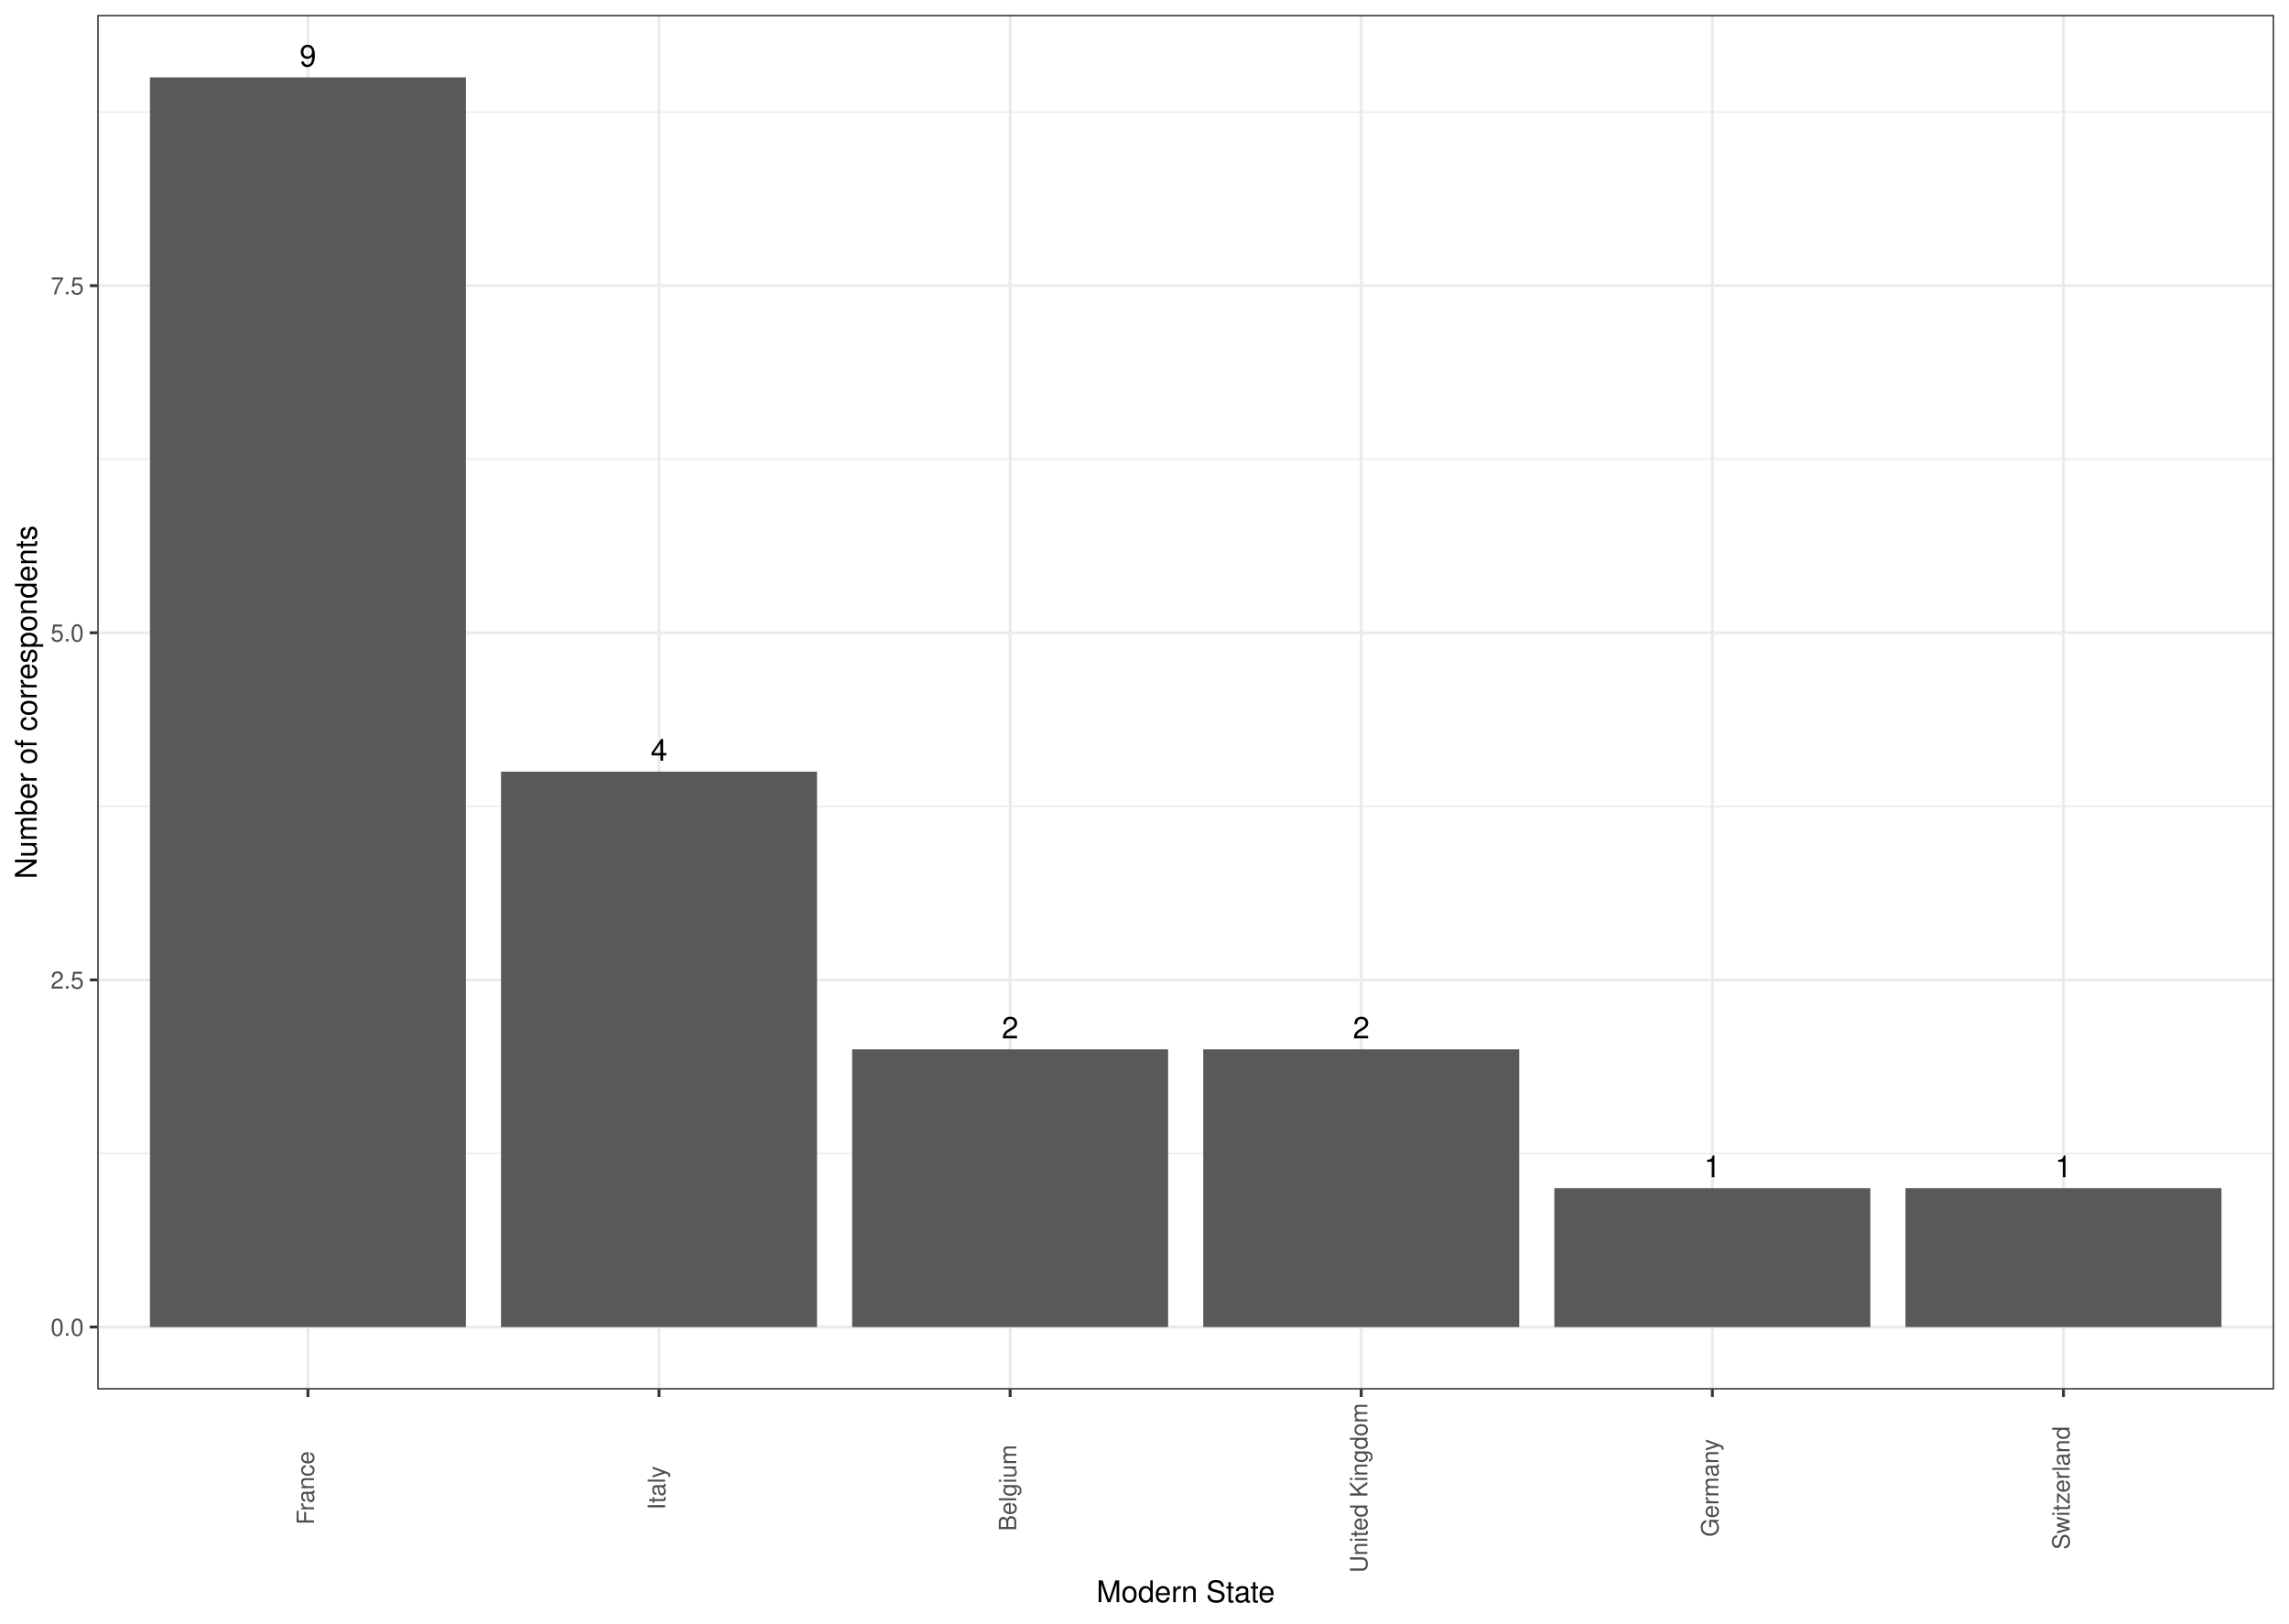
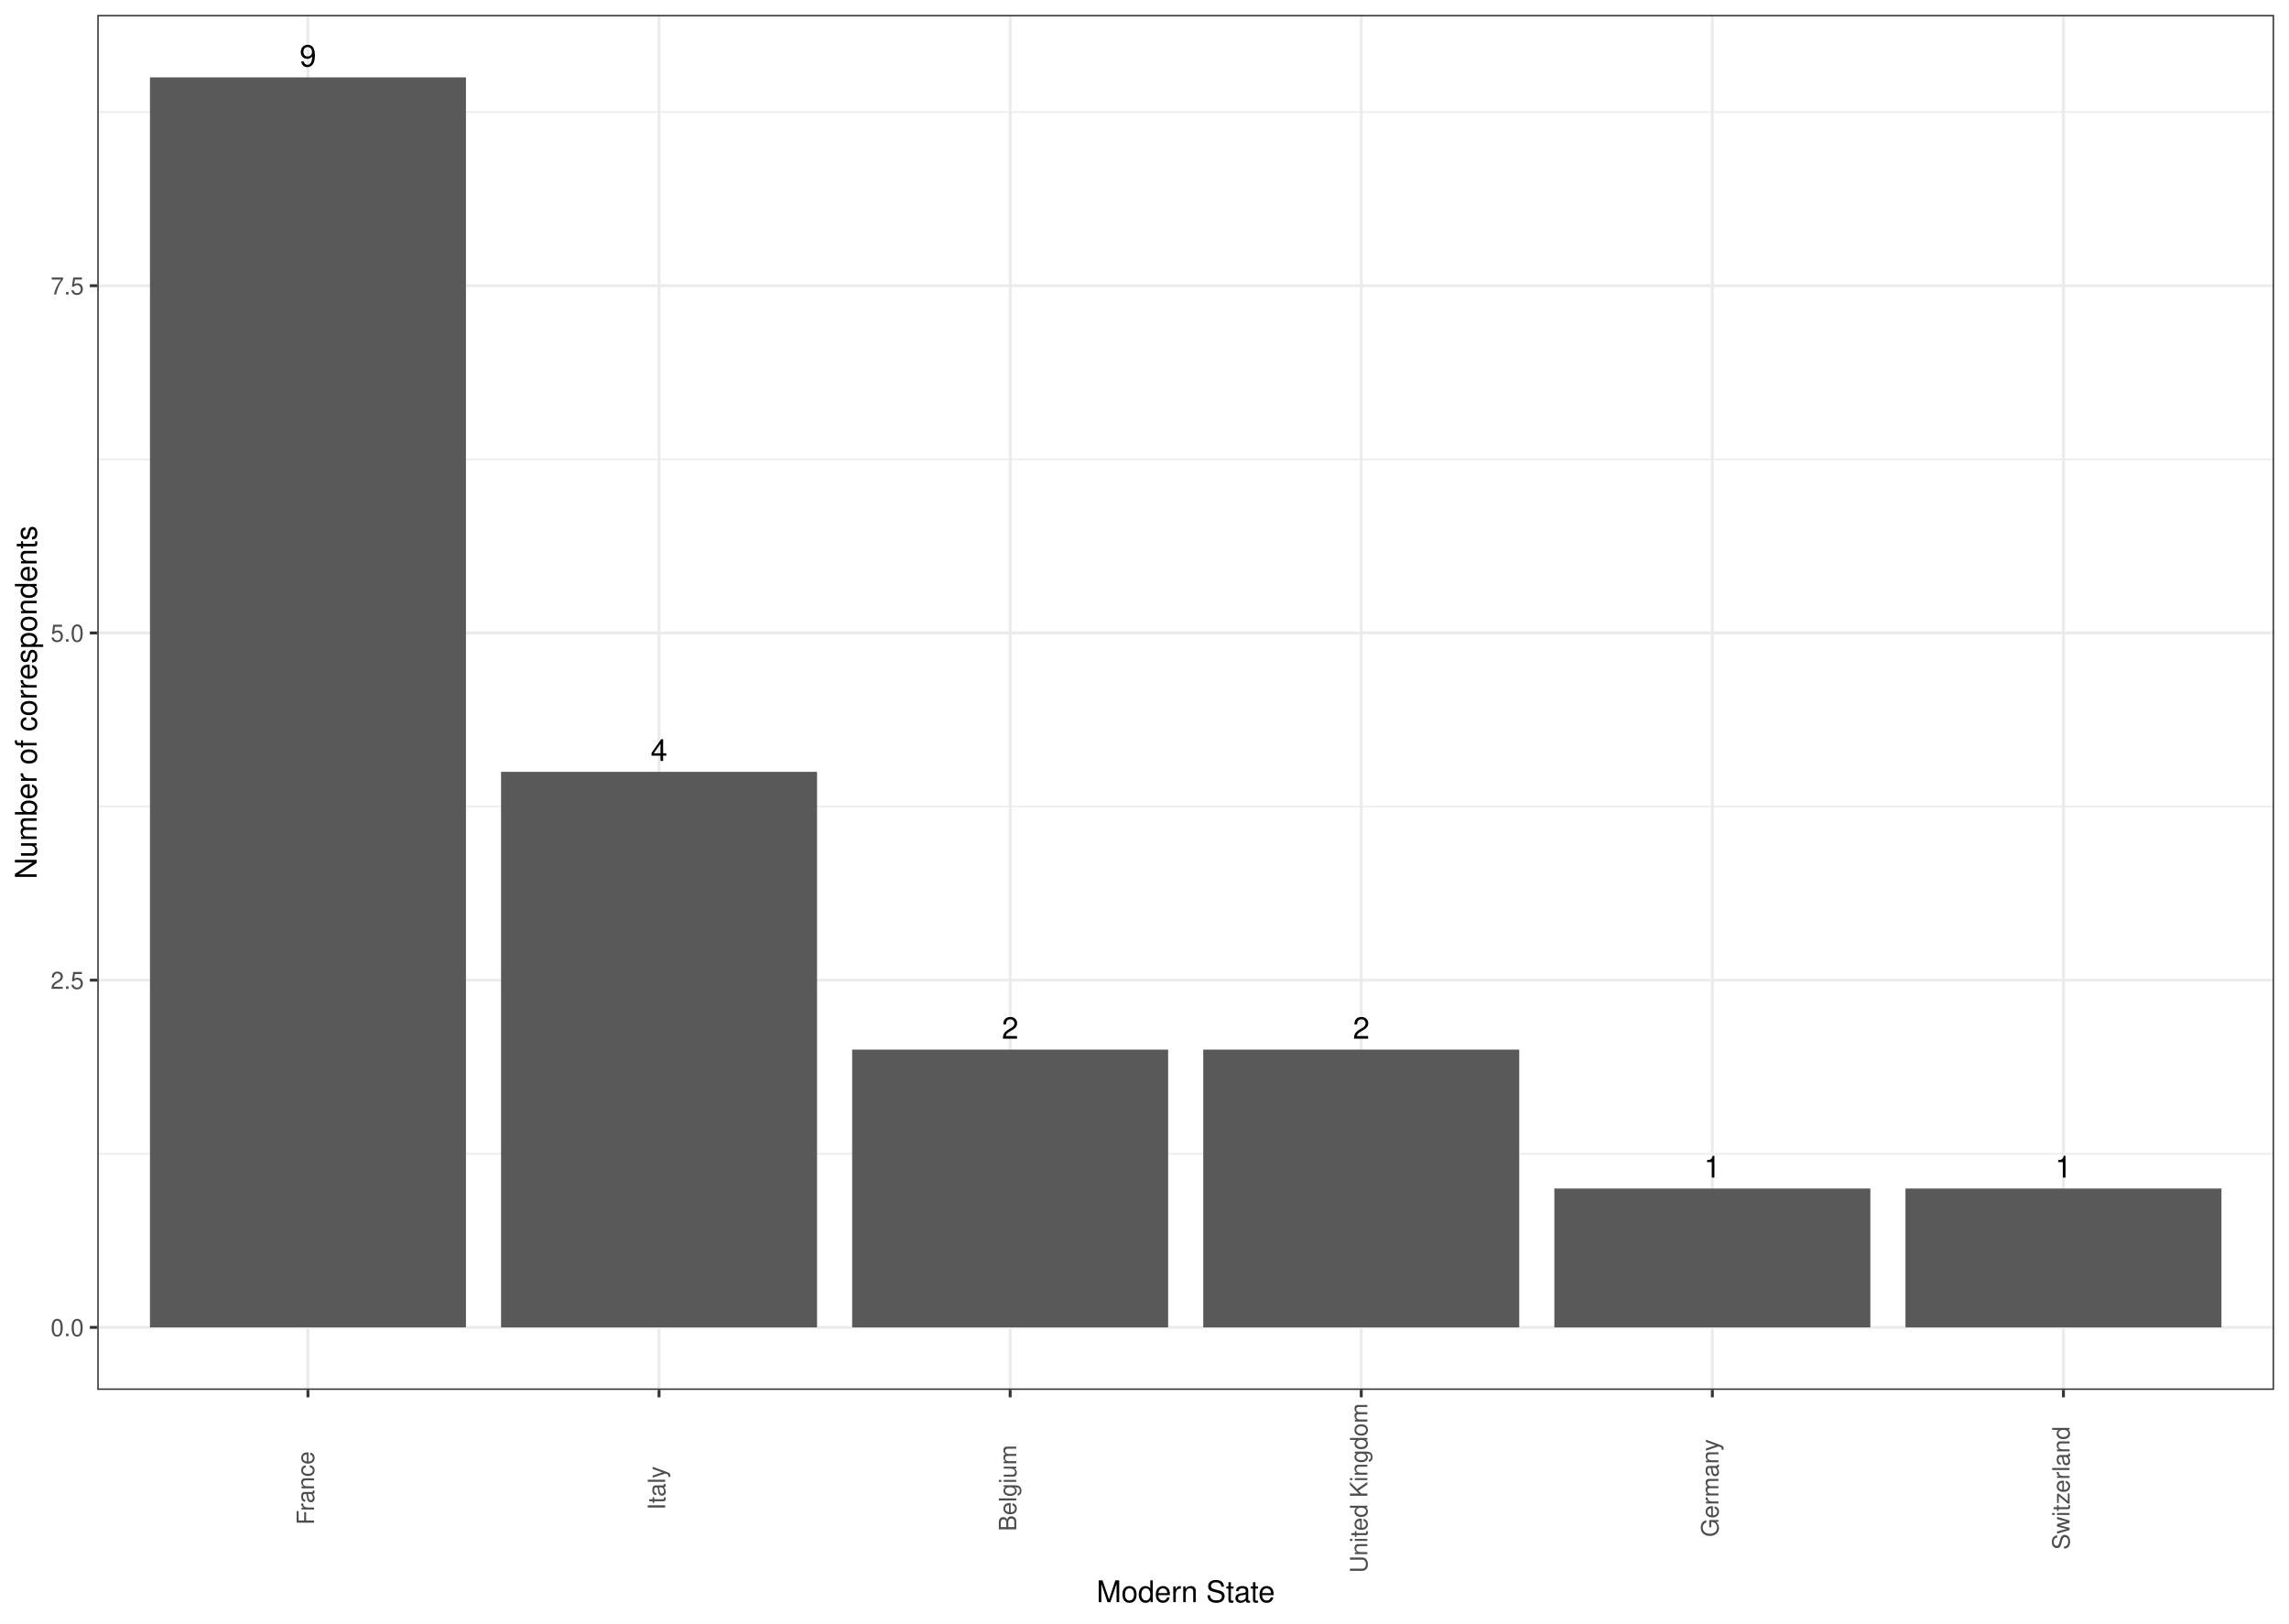
- <svg xmlns="http://www.w3.org/2000/svg" class="svglite" width="842.40pt" height="597.60pt" viewBox="0 0 842.40 597.60">
-   <defs>
-     <style type="text/css">
+ <svg xmlns="http://www.w3.org/2000/svg" width="842.40pt" height="597.60pt" viewBox="0 0 842.40 597.60">
+   <g class="svglite">
+     <defs>
+       <style type="text/css">
    .svglite line, .svglite polyline, .svglite polygon, .svglite path, .svglite rect, .svglite circle {
      fill: none;
      stroke: #000000;
      stroke-linecap: round;
      stroke-linejoin: round;
      stroke-miterlimit: 10.00;
    }
    .svglite text {
      white-space: pre;
    }
+     .svglite g.glyphgroup path {
+       fill: inherit;
+       stroke: none;
+     }
  </style>
-   </defs>
-   <rect width="100%" height="100%" style="stroke: none; fill: #FFFFFF;" />
-   <defs>
-     <clipPath id="cpMC4wMHw4NDIuNDB8MC4wMHw1OTcuNjA=">
-       <rect x="0.00" y="0.00" width="842.40" height="597.60" />
-     </clipPath>
-   </defs>
-   <g clip-path="url(#cpMC4wMHw4NDIuNDB8MC4wMHw1OTcuNjA=)">
-     <rect x="0.00" y="-0" width="842.40" height="597.60" style="stroke-width: 1.07; stroke: #FFFFFF; fill: #FFFFFF;" />
-   </g>
-   <defs>
-     <clipPath id="cpMzUuNzl8ODM2LjkyfDUuNDh8NTExLjQ2">
-       <rect x="35.79" y="5.48" width="801.13" height="505.98" />
-     </clipPath>
-   </defs>
-   <g clip-path="url(#cpMzUuNzl8ODM2LjkyfDUuNDh8NTExLjQ2)">
-     <rect x="35.79" y="5.48" width="801.13" height="505.98" style="stroke-width: 1.07; stroke: none; fill: #FFFFFF;" />
-     <polyline points="35.79,424.58 836.92,424.58 " style="stroke-width: 0.53; stroke: #EBEBEB; stroke-linecap: butt;" />
-     <polyline points="35.79,296.80 836.92,296.80 " style="stroke-width: 0.53; stroke: #EBEBEB; stroke-linecap: butt;" />
-     <polyline points="35.79,169.03 836.92,169.03 " style="stroke-width: 0.53; stroke: #EBEBEB; stroke-linecap: butt;" />
-     <polyline points="35.79,41.26 836.92,41.26 " style="stroke-width: 0.53; stroke: #EBEBEB; stroke-linecap: butt;" />
-     <polyline points="35.79,488.46 836.92,488.46 " style="stroke-width: 1.07; stroke: #EBEBEB; stroke-linecap: butt;" />
-     <polyline points="35.79,360.69 836.92,360.69 " style="stroke-width: 1.07; stroke: #EBEBEB; stroke-linecap: butt;" />
-     <polyline points="35.79,232.92 836.92,232.92 " style="stroke-width: 1.07; stroke: #EBEBEB; stroke-linecap: butt;" />
-     <polyline points="35.79,105.14 836.92,105.14 " style="stroke-width: 1.07; stroke: #EBEBEB; stroke-linecap: butt;" />
-     <polyline points="113.32,511.46 113.32,5.48 " style="stroke-width: 1.07; stroke: #EBEBEB; stroke-linecap: butt;" />
-     <polyline points="242.54,511.46 242.54,5.48 " style="stroke-width: 1.07; stroke: #EBEBEB; stroke-linecap: butt;" />
-     <polyline points="371.75,511.46 371.75,5.48 " style="stroke-width: 1.07; stroke: #EBEBEB; stroke-linecap: butt;" />
-     <polyline points="500.96,511.46 500.96,5.48 " style="stroke-width: 1.07; stroke: #EBEBEB; stroke-linecap: butt;" />
-     <polyline points="630.18,511.46 630.18,5.48 " style="stroke-width: 1.07; stroke: #EBEBEB; stroke-linecap: butt;" />
-     <polyline points="759.39,511.46 759.39,5.48 " style="stroke-width: 1.07; stroke: #EBEBEB; stroke-linecap: butt;" />
-     <rect x="55.18" y="28.48" width="116.29" height="459.98" style="stroke-width: 1.07; stroke: none; stroke-linecap: butt; stroke-linejoin: miter; fill: #595959;" />
-     <rect x="184.39" y="284.03" width="116.29" height="204.44" style="stroke-width: 1.07; stroke: none; stroke-linecap: butt; stroke-linejoin: miter; fill: #595959;" />
-     <rect x="313.60" y="386.24" width="116.29" height="102.22" style="stroke-width: 1.07; stroke: none; stroke-linecap: butt; stroke-linejoin: miter; fill: #595959;" />
-     <rect x="442.82" y="386.24" width="116.29" height="102.22" style="stroke-width: 1.07; stroke: none; stroke-linecap: butt; stroke-linejoin: miter; fill: #595959;" />
-     <rect x="572.03" y="437.35" width="116.29" height="51.11" style="stroke-width: 1.07; stroke: none; stroke-linecap: butt; stroke-linejoin: miter; fill: #595959;" />
-     <rect x="701.25" y="437.35" width="116.29" height="51.11" style="stroke-width: 1.07; stroke: none; stroke-linecap: butt; stroke-linejoin: miter; fill: #595959;" />
-     <text x="113.32" y="24.46" text-anchor="middle" style="font-size: 11.04px; font-weight: 0; font-family: &quot;Nimbus Sans&quot;;" textLength="6.13px" lengthAdjust="spacingAndGlyphs">9</text>
-     <text x="242.54" y="280.00" text-anchor="middle" style="font-size: 11.04px; font-weight: 0; font-family: &quot;Nimbus Sans&quot;;" textLength="6.13px" lengthAdjust="spacingAndGlyphs">4</text>
-     <text x="371.75" y="382.22" text-anchor="middle" style="font-size: 11.04px; font-weight: 0; font-family: &quot;Nimbus Sans&quot;;" textLength="6.13px" lengthAdjust="spacingAndGlyphs">2</text>
-     <text x="500.96" y="382.22" text-anchor="middle" style="font-size: 11.04px; font-weight: 0; font-family: &quot;Nimbus Sans&quot;;" textLength="6.13px" lengthAdjust="spacingAndGlyphs">2</text>
-     <text x="630.18" y="433.33" text-anchor="middle" style="font-size: 11.04px; font-weight: 0; font-family: &quot;Nimbus Sans&quot;;" textLength="6.13px" lengthAdjust="spacingAndGlyphs">1</text>
-     <text x="759.39" y="433.33" text-anchor="middle" style="font-size: 11.04px; font-weight: 0; font-family: &quot;Nimbus Sans&quot;;" textLength="6.13px" lengthAdjust="spacingAndGlyphs">1</text>
-     <rect x="35.79" y="5.48" width="801.13" height="505.98" style="stroke-width: 1.07; stroke: #333333;" />
-   </g>
-   <g clip-path="url(#cpMC4wMHw4NDIuNDB8MC4wMHw1OTcuNjA=)">
-     <text x="30.86" y="491.67" text-anchor="end" style="font-size: 8.80px; font-weight: 0;fill: #4D4D4D; font-family: &quot;Nimbus Sans&quot;;" textLength="12.23px" lengthAdjust="spacingAndGlyphs">0.0</text>
-     <text x="30.86" y="363.90" text-anchor="end" style="font-size: 8.80px; font-weight: 0;fill: #4D4D4D; font-family: &quot;Nimbus Sans&quot;;" textLength="12.23px" lengthAdjust="spacingAndGlyphs">2.5</text>
-     <text x="30.86" y="236.12" text-anchor="end" style="font-size: 8.80px; font-weight: 0;fill: #4D4D4D; font-family: &quot;Nimbus Sans&quot;;" textLength="12.23px" lengthAdjust="spacingAndGlyphs">5.0</text>
-     <text x="30.86" y="108.35" text-anchor="end" style="font-size: 8.80px; font-weight: 0;fill: #4D4D4D; font-family: &quot;Nimbus Sans&quot;;" textLength="12.23px" lengthAdjust="spacingAndGlyphs">7.5</text>
-     <polyline points="33.05,488.46 35.79,488.46 " style="stroke-width: 1.07; stroke: #333333; stroke-linecap: butt;" />
-     <polyline points="33.05,360.69 35.79,360.69 " style="stroke-width: 1.07; stroke: #333333; stroke-linecap: butt;" />
-     <polyline points="33.05,232.92 35.79,232.92 " style="stroke-width: 1.07; stroke: #333333; stroke-linecap: butt;" />
-     <polyline points="33.05,105.14 35.79,105.14 " style="stroke-width: 1.07; stroke: #333333; stroke-linecap: butt;" />
-     <polyline points="113.32,514.20 113.32,511.46 " style="stroke-width: 1.07; stroke: #333333; stroke-linecap: butt;" />
-     <polyline points="242.54,514.20 242.54,511.46 " style="stroke-width: 1.07; stroke: #333333; stroke-linecap: butt;" />
-     <polyline points="371.75,514.20 371.75,511.46 " style="stroke-width: 1.07; stroke: #333333; stroke-linecap: butt;" />
-     <polyline points="500.96,514.20 500.96,511.46 " style="stroke-width: 1.07; stroke: #333333; stroke-linecap: butt;" />
-     <polyline points="630.18,514.20 630.18,511.46 " style="stroke-width: 1.07; stroke: #333333; stroke-linecap: butt;" />
-     <polyline points="759.39,514.20 759.39,511.46 " style="stroke-width: 1.07; stroke: #333333; stroke-linecap: butt;" />
-     <text transform="translate(115.57,547.68) rotate(-90)" text-anchor="middle" style="font-size: 8.80px; font-weight: 0;fill: #4D4D4D; font-family: &quot;Nimbus Sans&quot;;" textLength="27.37px" lengthAdjust="spacingAndGlyphs">France</text>
-     <text transform="translate(244.78,547.68) rotate(-90)" text-anchor="middle" style="font-size: 8.80px; font-weight: 0;fill: #4D4D4D; font-family: &quot;Nimbus Sans&quot;;" textLength="16.14px" lengthAdjust="spacingAndGlyphs">Italy</text>
-     <text transform="translate(374.00,547.68) rotate(-90)" text-anchor="middle" style="font-size: 8.80px; font-weight: 0;fill: #4D4D4D; font-family: &quot;Nimbus Sans&quot;;" textLength="31.77px" lengthAdjust="spacingAndGlyphs">Belgium</text>
-     <text transform="translate(503.21,547.68) rotate(-90)" text-anchor="middle" style="font-size: 8.80px; font-weight: 0;fill: #4D4D4D; font-family: &quot;Nimbus Sans&quot;;" textLength="62.57px" lengthAdjust="spacingAndGlyphs">United Kingdom</text>
-     <text transform="translate(632.42,547.68) rotate(-90)" text-anchor="middle" style="font-size: 8.80px; font-weight: 0;fill: #4D4D4D; font-family: &quot;Nimbus Sans&quot;;" textLength="36.17px" lengthAdjust="spacingAndGlyphs">Germany</text>
-     <text transform="translate(761.64,547.68) rotate(-90)" text-anchor="middle" style="font-size: 8.80px; font-weight: 0;fill: #4D4D4D; font-family: &quot;Nimbus Sans&quot;;" textLength="45.45px" lengthAdjust="spacingAndGlyphs">Switzerland</text>
-     <text x="436.36" y="589.72" text-anchor="middle" style="font-size: 11.00px; font-weight: 0; font-family: &quot;Nimbus Sans&quot;;" textLength="66.02px" lengthAdjust="spacingAndGlyphs">Modern State</text>
-     <text transform="translate(13.50,258.47) rotate(-90)" text-anchor="middle" style="font-size: 11.00px; font-weight: 0; font-family: &quot;Nimbus Sans&quot;;" textLength="130.20px" lengthAdjust="spacingAndGlyphs">Number of correspondents</text>
+     </defs>
+     <rect width="100%" height="100%" style="stroke: none; fill: #FFFFFF;" />
+     <defs>
+       <clipPath id="cpMC4wMHw4NDIuNDB8MC4wMHw1OTcuNjA=">
+         <rect x="0.00" y="0.00" width="842.40" height="597.60" />
+       </clipPath>
+     </defs>
+     <g clip-path="url(#cpMC4wMHw4NDIuNDB8MC4wMHw1OTcuNjA=)">
+       <rect x="0.00" y="0.00" width="842.40" height="597.60" style="stroke-width: 1.07; stroke: #FFFFFF; fill: #FFFFFF;" />
+     </g>
+     <defs>
+       <clipPath id="cpMzUuODB8ODM2LjkyfDUuNDh8NTExLjU5">
+         <rect x="35.80" y="5.48" width="801.12" height="506.11" />
+       </clipPath>
+     </defs>
+     <g clip-path="url(#cpMzUuODB8ODM2LjkyfDUuNDh8NTExLjU5)">
+       <rect x="35.80" y="5.48" width="801.12" height="506.11" style="stroke-width: 1.07; stroke: none; fill: #FFFFFF;" />
+       <polyline points="35.80,424.68 836.92,424.68 " style="stroke-width: 0.53; stroke: #EBEBEB; stroke-linecap: butt;" />
+       <polyline points="35.80,296.88 836.92,296.88 " style="stroke-width: 0.53; stroke: #EBEBEB; stroke-linecap: butt;" />
+       <polyline points="35.80,169.07 836.92,169.07 " style="stroke-width: 0.53; stroke: #EBEBEB; stroke-linecap: butt;" />
+       <polyline points="35.80,41.27 836.92,41.27 " style="stroke-width: 0.53; stroke: #EBEBEB; stroke-linecap: butt;" />
+       <polyline points="35.80,488.59 836.92,488.59 " style="stroke-width: 1.07; stroke: #EBEBEB; stroke-linecap: butt;" />
+       <polyline points="35.80,360.78 836.92,360.78 " style="stroke-width: 1.07; stroke: #EBEBEB; stroke-linecap: butt;" />
+       <polyline points="35.80,232.98 836.92,232.98 " style="stroke-width: 1.07; stroke: #EBEBEB; stroke-linecap: butt;" />
+       <polyline points="35.80,105.17 836.92,105.17 " style="stroke-width: 1.07; stroke: #EBEBEB; stroke-linecap: butt;" />
+       <polyline points="113.33,511.59 113.33,5.48 " style="stroke-width: 1.07; stroke: #EBEBEB; stroke-linecap: butt;" />
+       <polyline points="242.54,511.59 242.54,5.48 " style="stroke-width: 1.07; stroke: #EBEBEB; stroke-linecap: butt;" />
+       <polyline points="371.76,511.59 371.76,5.48 " style="stroke-width: 1.07; stroke: #EBEBEB; stroke-linecap: butt;" />
+       <polyline points="500.97,511.59 500.97,5.48 " style="stroke-width: 1.07; stroke: #EBEBEB; stroke-linecap: butt;" />
+       <polyline points="630.18,511.59 630.18,5.48 " style="stroke-width: 1.07; stroke: #EBEBEB; stroke-linecap: butt;" />
+       <polyline points="759.39,511.59 759.39,5.48 " style="stroke-width: 1.07; stroke: #EBEBEB; stroke-linecap: butt;" />
+       <rect x="55.19" y="28.48" width="116.29" height="460.10" style="stroke-width: 1.07; stroke: none; stroke-linecap: butt; stroke-linejoin: miter; fill: #595959;" />
+       <rect x="184.40" y="284.10" width="116.29" height="204.49" style="stroke-width: 1.07; stroke: none; stroke-linecap: butt; stroke-linejoin: miter; fill: #595959;" />
+       <rect x="313.61" y="386.34" width="116.29" height="102.25" style="stroke-width: 1.07; stroke: none; stroke-linecap: butt; stroke-linejoin: miter; fill: #595959;" />
+       <rect x="442.82" y="386.34" width="116.29" height="102.25" style="stroke-width: 1.07; stroke: none; stroke-linecap: butt; stroke-linejoin: miter; fill: #595959;" />
+       <rect x="572.04" y="437.47" width="116.29" height="51.12" style="stroke-width: 1.07; stroke: none; stroke-linecap: butt; stroke-linejoin: miter; fill: #595959;" />
+       <rect x="701.25" y="437.47" width="116.29" height="51.12" style="stroke-width: 1.07; stroke: none; stroke-linecap: butt; stroke-linejoin: miter; fill: #595959;" />
+       <text x="113.33" y="24.46" text-anchor="middle" style="font-size: 11.04px; font-family: &quot;Nimbus Sans&quot;;" textLength="6.14px" lengthAdjust="spacingAndGlyphs">9</text>
+       <text x="242.54" y="280.08" text-anchor="middle" style="font-size: 11.04px; font-family: &quot;Nimbus Sans&quot;;" textLength="6.14px" lengthAdjust="spacingAndGlyphs">4</text>
+       <text x="371.76" y="382.32" text-anchor="middle" style="font-size: 11.04px; font-family: &quot;Nimbus Sans&quot;;" textLength="6.14px" lengthAdjust="spacingAndGlyphs">2</text>
+       <text x="500.97" y="382.32" text-anchor="middle" style="font-size: 11.04px; font-family: &quot;Nimbus Sans&quot;;" textLength="6.14px" lengthAdjust="spacingAndGlyphs">2</text>
+       <text x="630.18" y="433.44" text-anchor="middle" style="font-size: 11.04px; font-family: &quot;Nimbus Sans&quot;;" textLength="6.14px" lengthAdjust="spacingAndGlyphs">1</text>
+       <text x="759.39" y="433.44" text-anchor="middle" style="font-size: 11.04px; font-family: &quot;Nimbus Sans&quot;;" textLength="6.14px" lengthAdjust="spacingAndGlyphs">1</text>
+       <rect x="35.80" y="5.48" width="801.12" height="506.11" style="stroke-width: 1.07; stroke: #333333;" />
+     </g>
+     <g clip-path="url(#cpMC4wMHw4NDIuNDB8MC4wMHw1OTcuNjA=)">
+       <text x="30.87" y="491.80" text-anchor="end" style="font-size: 8.80px;fill: #4D4D4D; font-family: &quot;Nimbus Sans&quot;;" textLength="12.23px" lengthAdjust="spacingAndGlyphs">0.0</text>
+       <text x="30.87" y="363.99" text-anchor="end" style="font-size: 8.80px;fill: #4D4D4D; font-family: &quot;Nimbus Sans&quot;;" textLength="12.23px" lengthAdjust="spacingAndGlyphs">2.5</text>
+       <text x="30.87" y="236.18" text-anchor="end" style="font-size: 8.80px;fill: #4D4D4D; font-family: &quot;Nimbus Sans&quot;;" textLength="12.23px" lengthAdjust="spacingAndGlyphs">5.0</text>
+       <text x="30.87" y="108.38" text-anchor="end" style="font-size: 8.80px;fill: #4D4D4D; font-family: &quot;Nimbus Sans&quot;;" textLength="12.23px" lengthAdjust="spacingAndGlyphs">7.5</text>
+       <polyline points="33.06,488.59 35.80,488.59 " style="stroke-width: 1.07; stroke: #333333; stroke-linecap: butt;" />
+       <polyline points="33.06,360.78 35.80,360.78 " style="stroke-width: 1.07; stroke: #333333; stroke-linecap: butt;" />
+       <polyline points="33.06,232.98 35.80,232.98 " style="stroke-width: 1.07; stroke: #333333; stroke-linecap: butt;" />
+       <polyline points="33.06,105.17 35.80,105.17 " style="stroke-width: 1.07; stroke: #333333; stroke-linecap: butt;" />
+       <polyline points="113.33,514.33 113.33,511.59 " style="stroke-width: 1.07; stroke: #333333; stroke-linecap: butt;" />
+       <polyline points="242.54,514.33 242.54,511.59 " style="stroke-width: 1.07; stroke: #333333; stroke-linecap: butt;" />
+       <polyline points="371.76,514.33 371.76,511.59 " style="stroke-width: 1.07; stroke: #333333; stroke-linecap: butt;" />
+       <polyline points="500.97,514.33 500.97,511.59 " style="stroke-width: 1.07; stroke: #333333; stroke-linecap: butt;" />
+       <polyline points="630.18,514.33 630.18,511.59 " style="stroke-width: 1.07; stroke: #333333; stroke-linecap: butt;" />
+       <polyline points="759.39,514.33 759.39,511.59 " style="stroke-width: 1.07; stroke: #333333; stroke-linecap: butt;" />
+       <text transform="translate(115.58,547.74) rotate(-90)" text-anchor="middle" style="font-size: 8.80px;fill: #4D4D4D; font-family: &quot;Nimbus Sans&quot;;" textLength="27.08px" lengthAdjust="spacingAndGlyphs">France</text>
+       <text transform="translate(244.79,547.74) rotate(-90)" text-anchor="middle" style="font-size: 8.80px;fill: #4D4D4D; font-family: &quot;Nimbus Sans&quot;;" textLength="16.09px" lengthAdjust="spacingAndGlyphs">Italy</text>
+       <text transform="translate(374.00,547.74) rotate(-90)" text-anchor="middle" style="font-size: 8.80px;fill: #4D4D4D; font-family: &quot;Nimbus Sans&quot;;" textLength="31.75px" lengthAdjust="spacingAndGlyphs">Belgium</text>
+       <text transform="translate(503.21,547.74) rotate(-90)" text-anchor="middle" style="font-size: 8.80px;fill: #4D4D4D; font-family: &quot;Nimbus Sans&quot;;" textLength="62.44px" lengthAdjust="spacingAndGlyphs">United Kingdom</text>
+       <text transform="translate(632.43,547.74) rotate(-90)" text-anchor="middle" style="font-size: 8.80px;fill: #4D4D4D; font-family: &quot;Nimbus Sans&quot;;" textLength="36.00px" lengthAdjust="spacingAndGlyphs">Germany</text>
+       <text transform="translate(761.64,547.74) rotate(-90)" text-anchor="middle" style="font-size: 8.80px;fill: #4D4D4D; font-family: &quot;Nimbus Sans&quot;;" textLength="45.38px" lengthAdjust="spacingAndGlyphs">Switzerland</text>
+       <text x="436.36" y="589.72" text-anchor="middle" style="font-size: 11.00px; font-family: &quot;Nimbus Sans&quot;;" textLength="65.66px" lengthAdjust="spacingAndGlyphs">Modern State</text>
+       <text transform="translate(13.50,258.54) rotate(-90)" text-anchor="middle" style="font-size: 11.00px; font-family: &quot;Nimbus Sans&quot;;" textLength="130.05px" lengthAdjust="spacingAndGlyphs">Number of correspondents</text>
+     </g>
  </g>
</svg>
